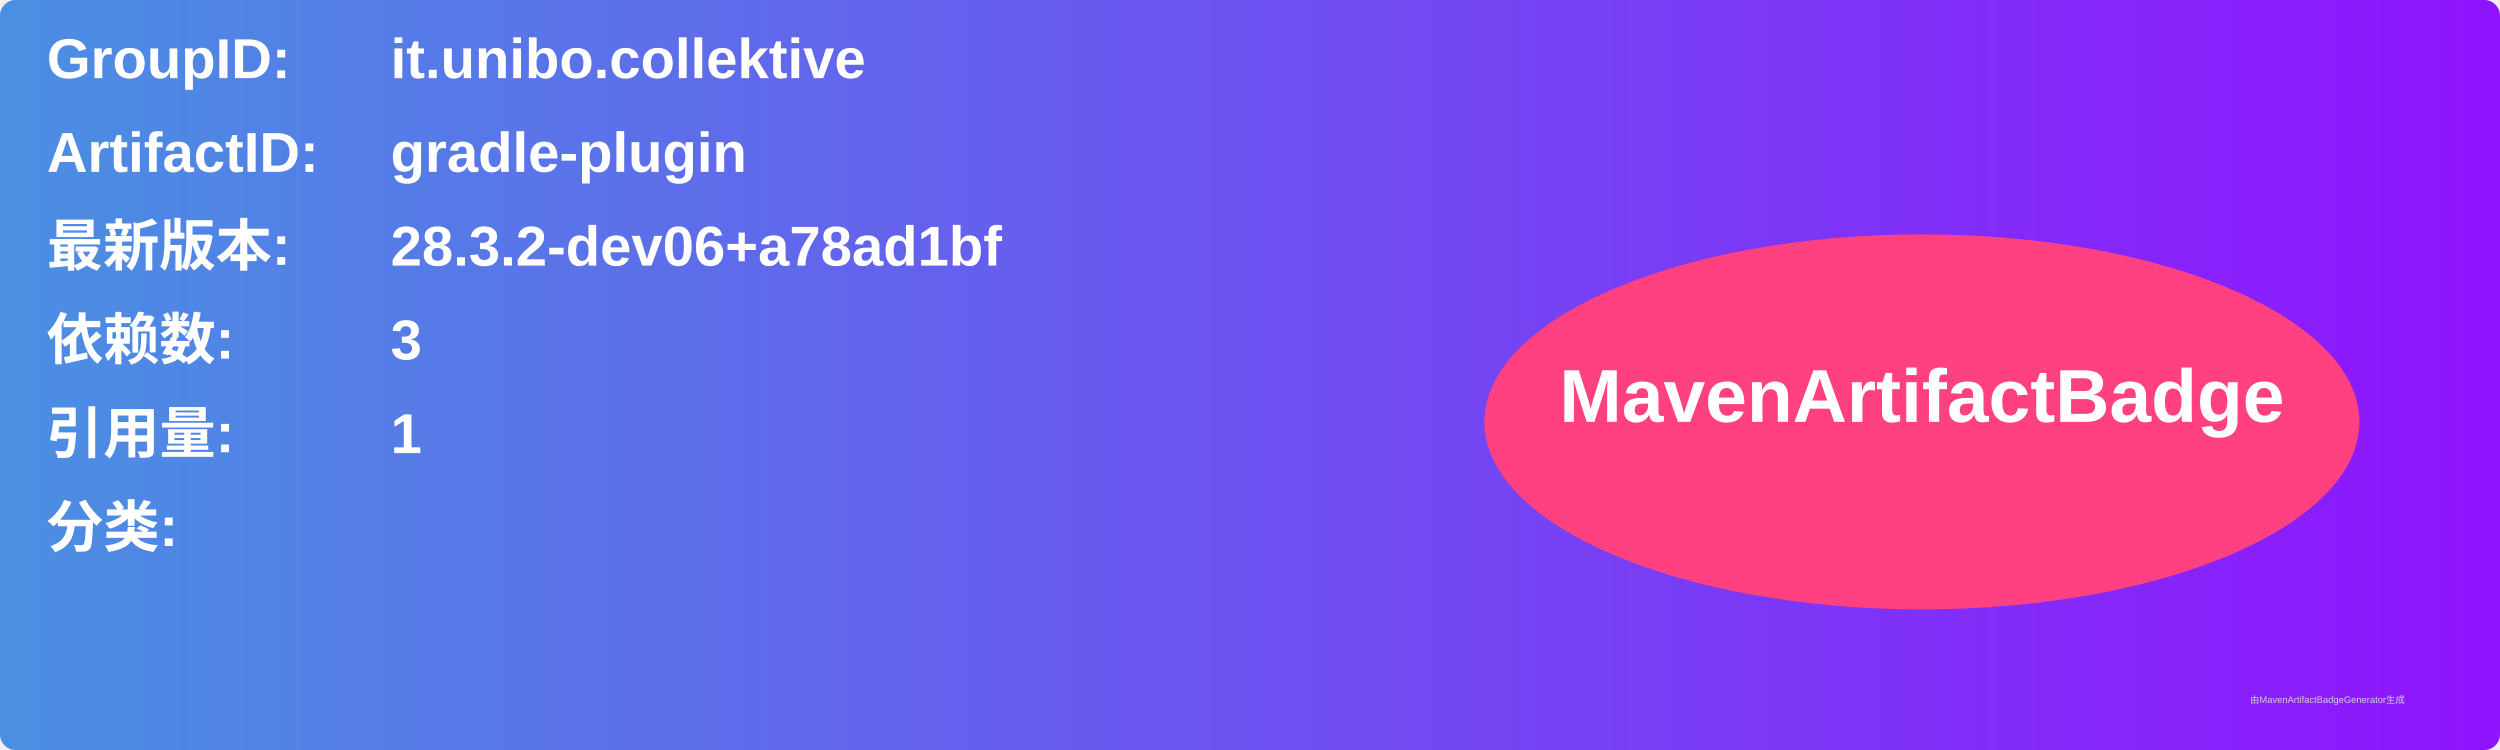
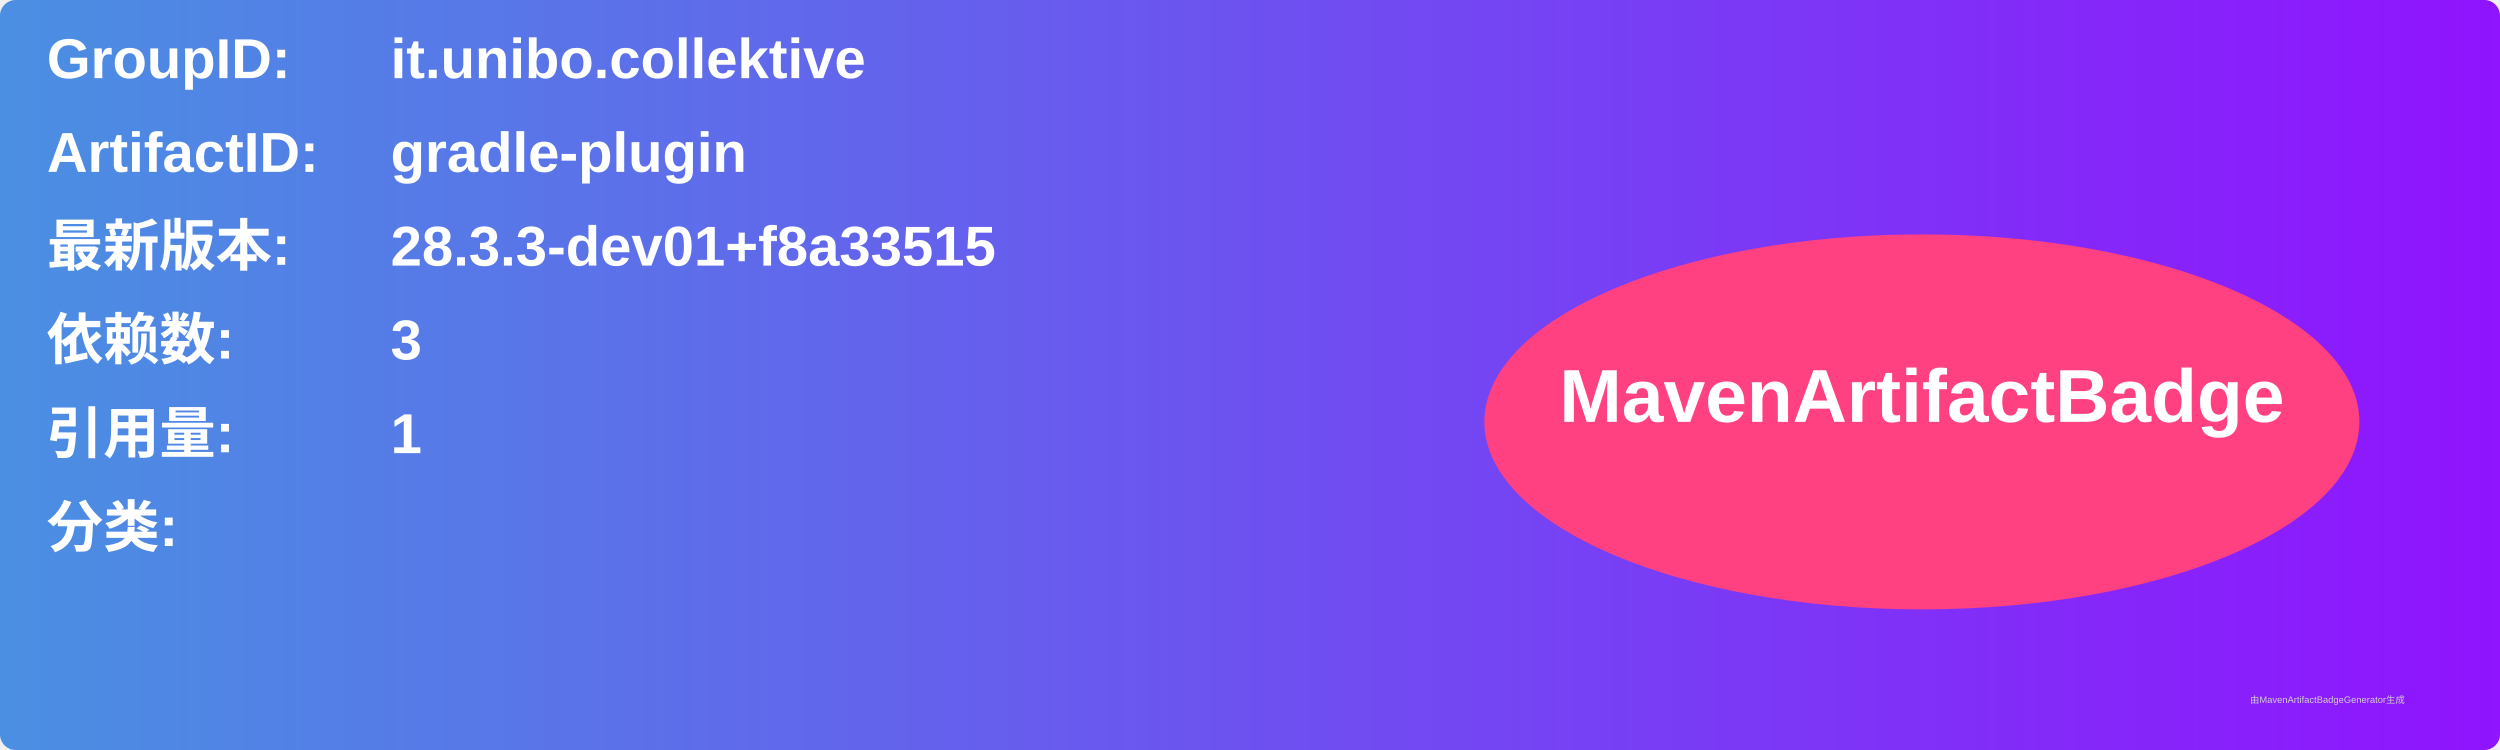
<svg xmlns="http://www.w3.org/2000/svg" width="800" height="240" viewBox="0 0 800 240">
  <linearGradient id="grad" x1="0%" y1="0%" x2="100%" y2="0%">
    <stop offset="0%" stop-color="#4a90e2" />
    <stop offset="100%" stop-color="#9013fe" />
  </linearGradient>
  <rect width="100%" height="100%" rx="5" ry="5" fill="url(#grad)" />
  <g transform="translate(15, 15)">
    <text x="0" y="10" font-family="Arial" font-size="18" fill="white" font-weight="bold" width="260">GroupID:</text>
    <text x="110" y="10" font-family="Arial" font-size="18" fill="white" font-weight="bold" width="460">it.unibo.collektive</text>
    <text x="0" y="40" font-family="Arial" font-size="18" fill="white" font-weight="bold" width="260">ArtifactID:</text>
    <text x="110" y="40" font-family="Arial" font-size="18" fill="white" font-weight="bold" width="460">gradle-plugin</text>
    <text x="0" y="70" font-family="Arial" font-size="18" fill="white" font-weight="bold">最新版本:</text>
    <text x="110" y="70" font-family="Arial" font-size="18" fill="white" font-weight="bold">
-       <tspan font-weight="bold">28.3.2-dev06+a78ad1bf</tspan>
+       <tspan font-weight="bold">28.3.3-dev01+f8a33515</tspan>
    </text>
    <text x="0" y="100" font-family="Arial" font-size="18" fill="white" font-weight="bold">依赖数: </text>
    <text x="110" y="100" font-family="Arial" font-size="18" fill="white">
      <tspan font-weight="bold">3</tspan>
    </text>
    <text x="0" y="130" font-family="Arial" font-size="18" fill="white" font-weight="bold">引用量: </text>
    <text x="110" y="130" font-family="Arial" font-size="18" fill="white">
      <tspan font-weight="bold">1</tspan>
    </text>
    <text x="0" y="160" font-family="Arial" font-size="18" fill="white" font-weight="bold">分类:</text>
    <text x="10" y="190" font-family="Arial" font-size="10" fill="white">
      <tspan font-weight="bold" />
    </text>
    <ellipse cx="600" cy="120" rx="140" ry="60" fill="#ff4081" />
    <text x="600" y="120" text-anchor="middle" font-family="Arial" font-size="24" fill="white" font-weight="bold">MavenArtifactBadge</text>
  </g>
  <text x="720" y="225" font-family="Arial" font-size="3" fill="#d0d0d0">由MavenArtifactBadgeGenerator生成</text>
</svg>
